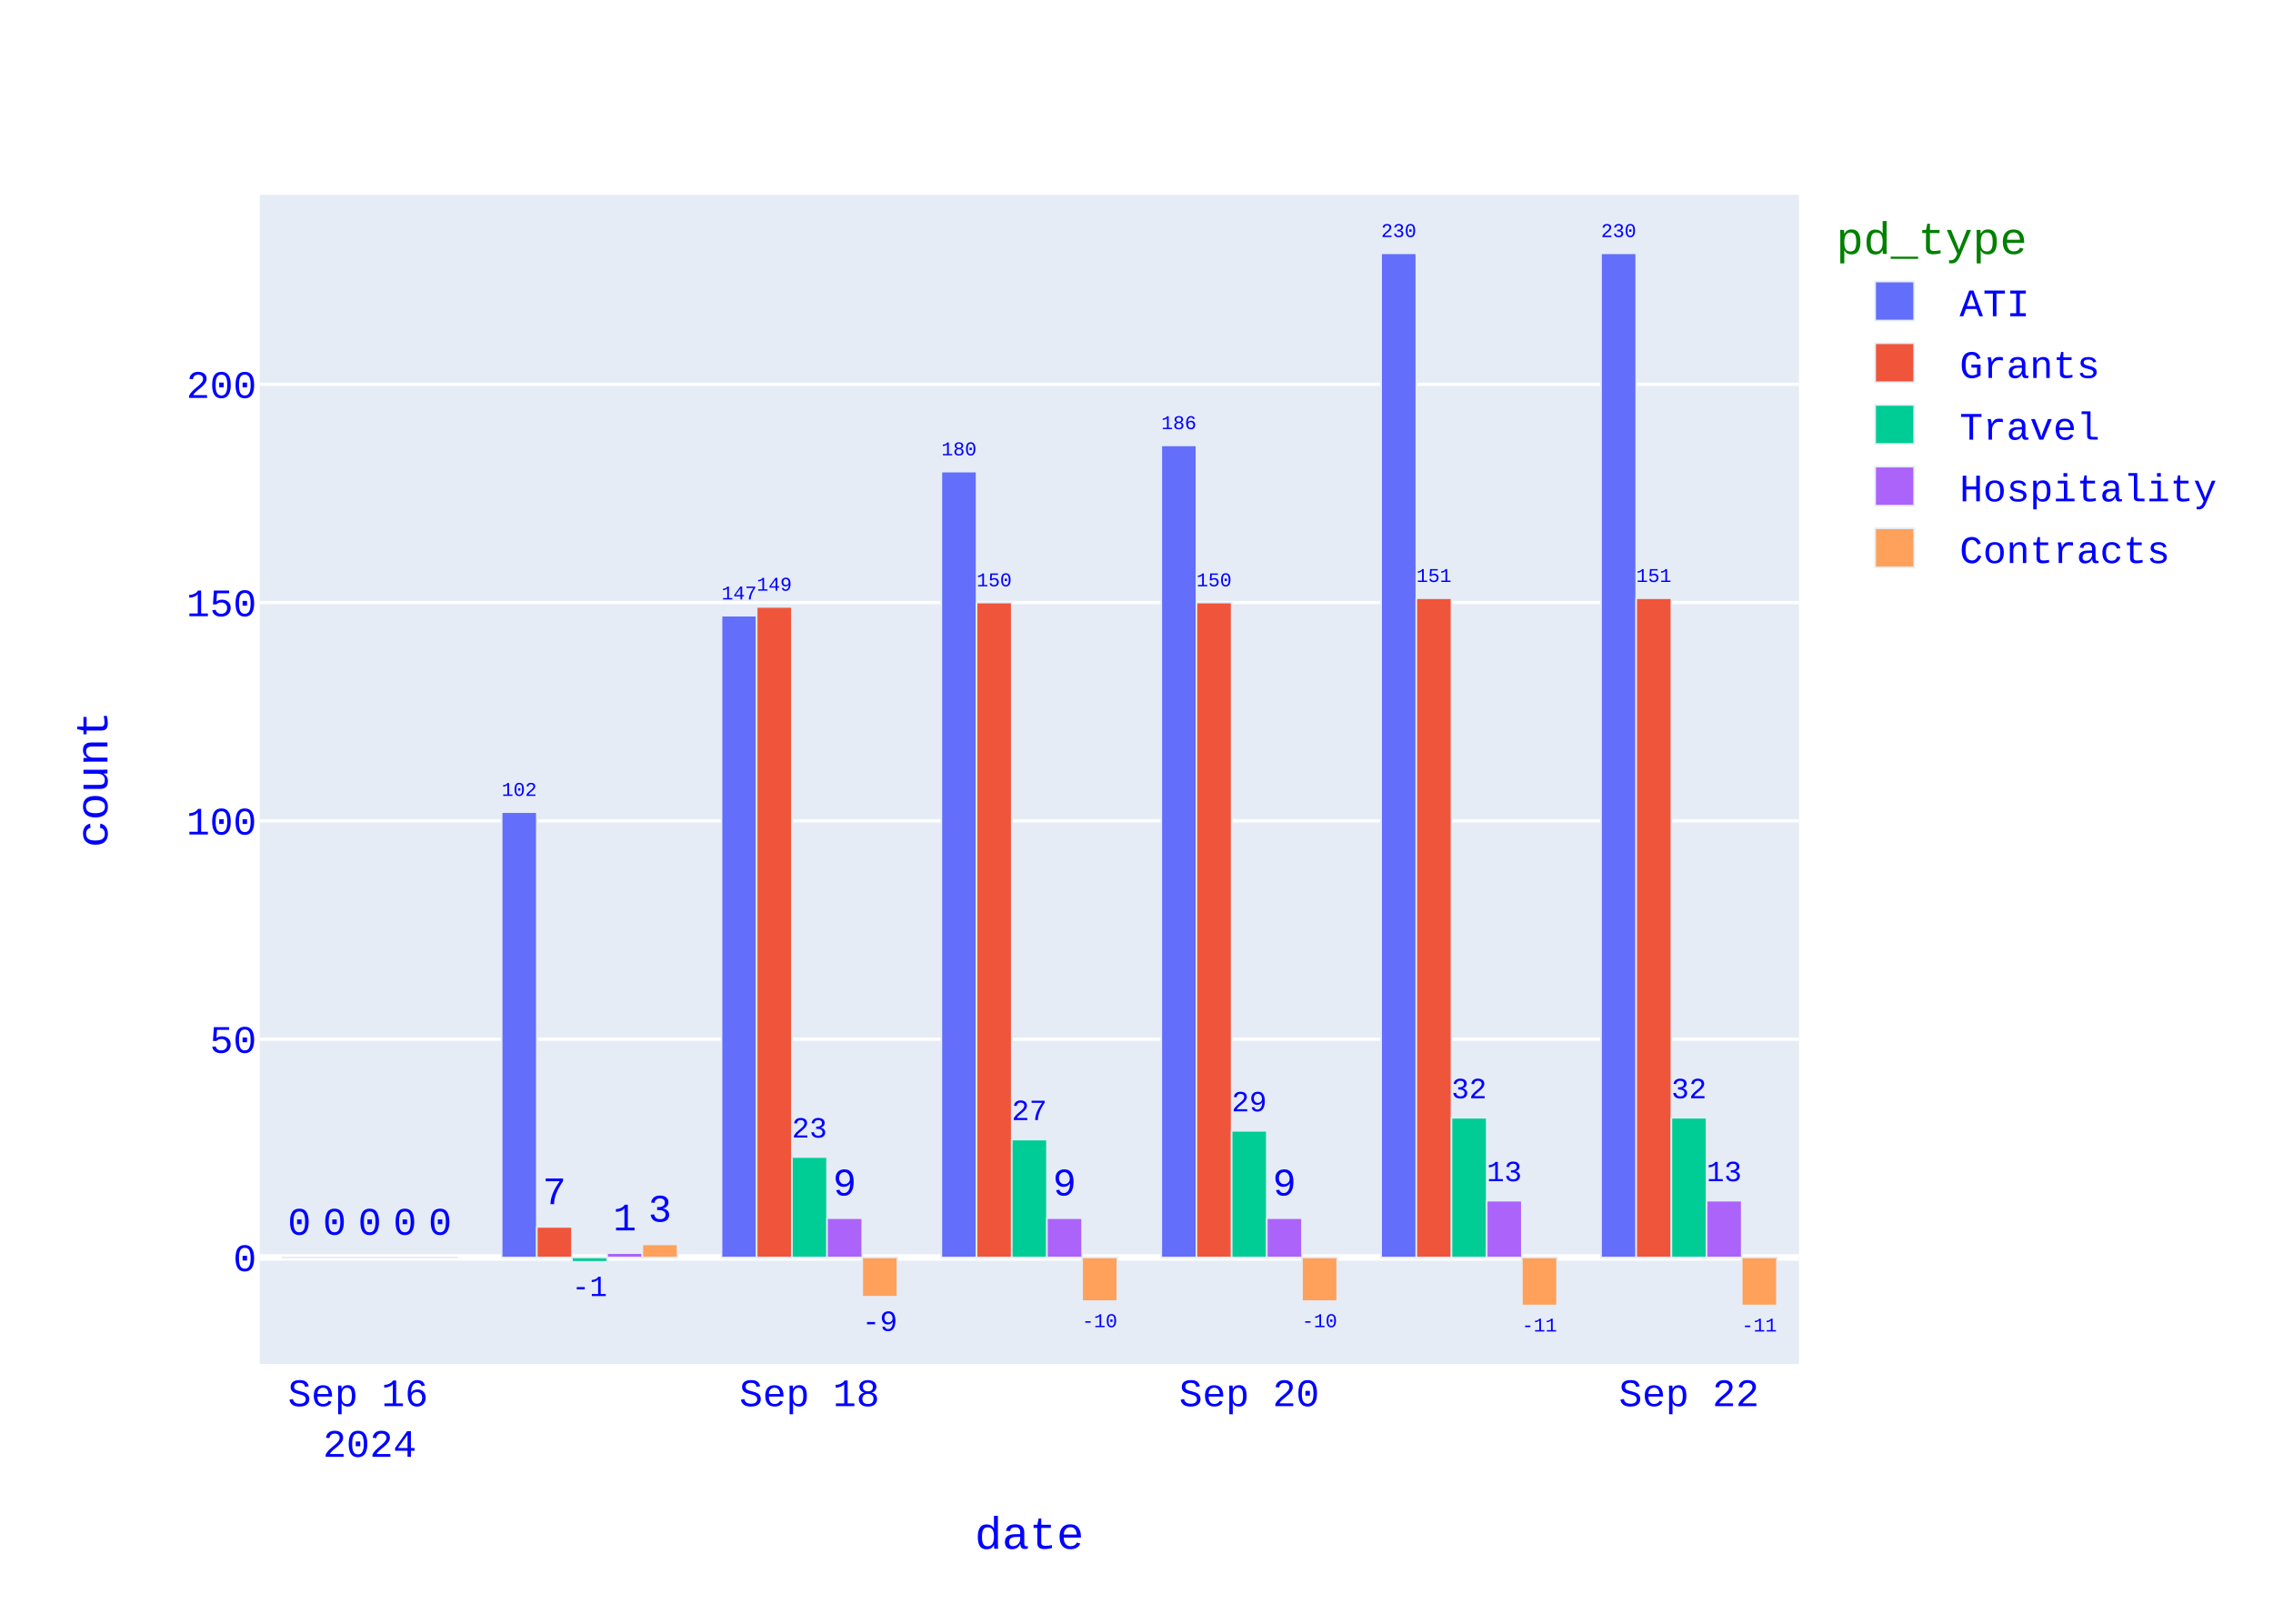
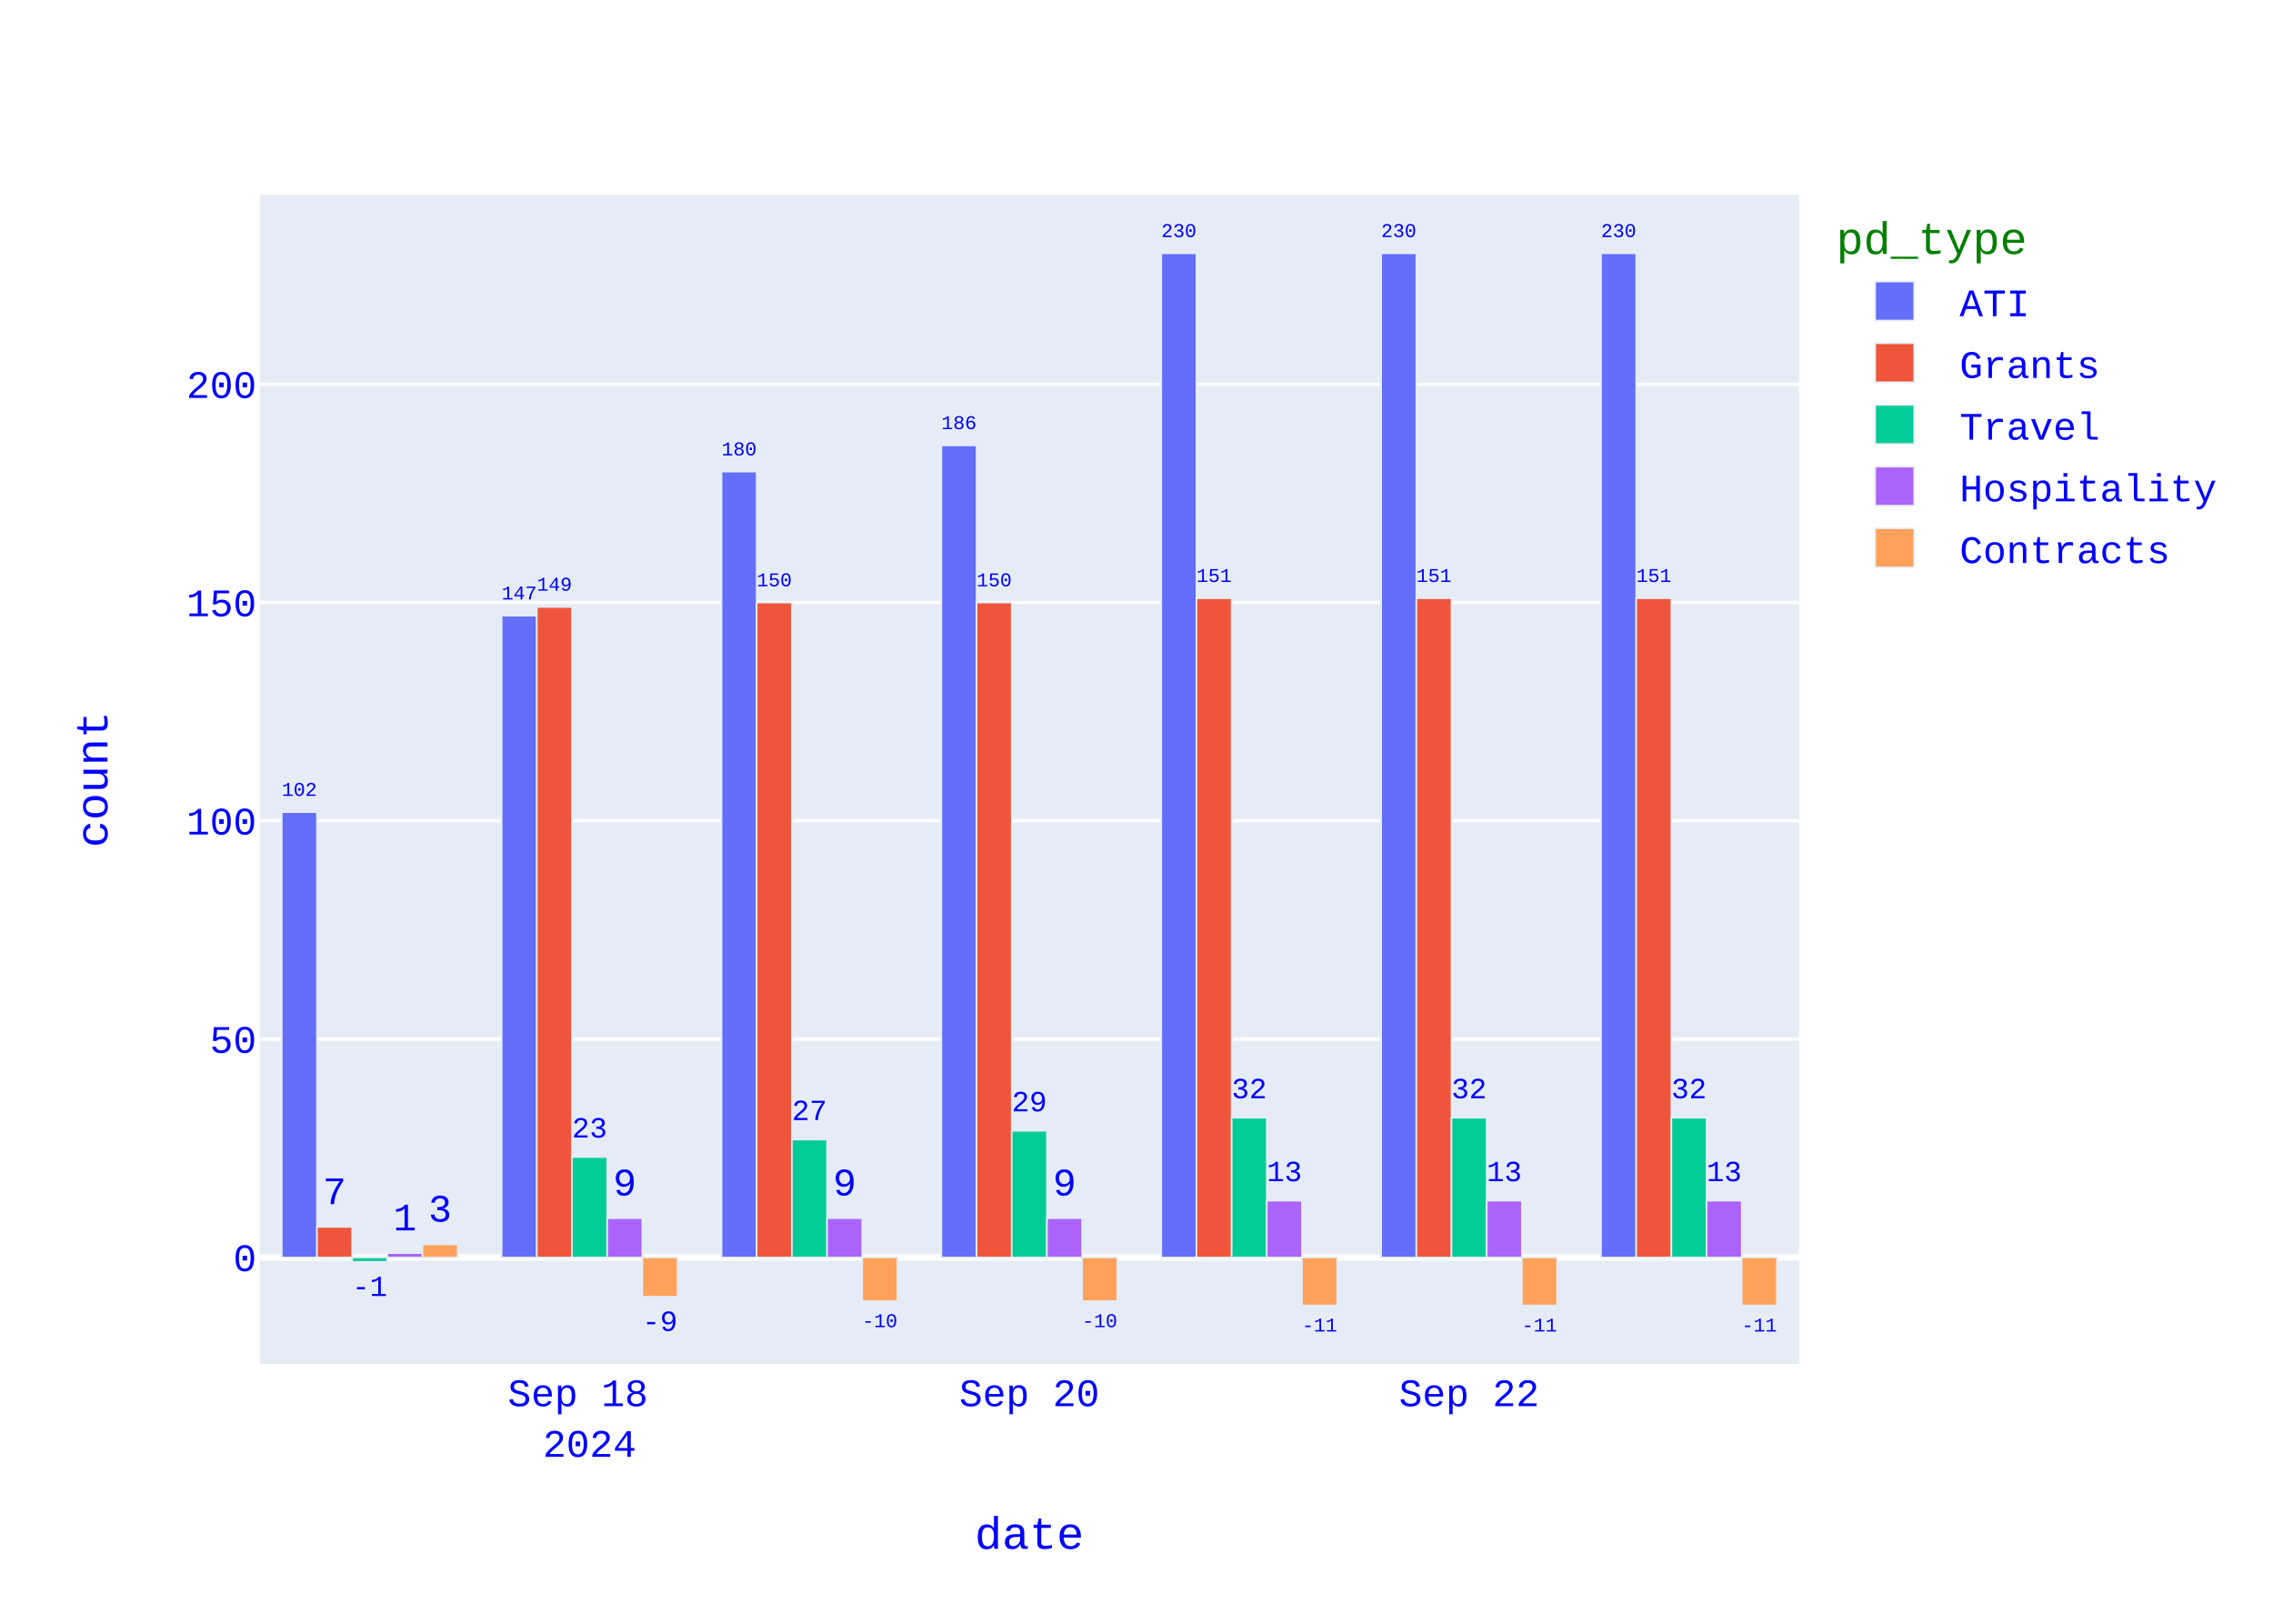
<svg xmlns="http://www.w3.org/2000/svg" class="main-svg" width="700" height="500" style="" viewBox="0 0 700 500">
  <rect x="0" y="0" width="700" height="500" style="fill: rgb(255, 255, 255); fill-opacity: 1;" />
-   <defs id="defs-82cadc">
+   <defs id="defs-74835a">
    <g class="clips">
-       <clipPath id="clip82cadcxyplot" class="plotclip">
+       <clipPath id="clip74835axyplot" class="plotclip">
        <rect width="474" height="360" />
      </clipPath>
-       <clipPath class="axesclip" id="clip82cadcx">
+       <clipPath class="axesclip" id="clip74835ax">
        <rect x="80" y="0" width="474" height="500" />
      </clipPath>
-       <clipPath class="axesclip" id="clip82cadcy">
+       <clipPath class="axesclip" id="clip74835ay">
        <rect x="0" y="60" width="700" height="360" />
      </clipPath>
-       <clipPath class="axesclip" id="clip82cadcxy">
+       <clipPath class="axesclip" id="clip74835axy">
        <rect x="80" y="60" width="474" height="360" />
      </clipPath>
    </g>
    <g class="gradients" />
    <g class="patterns" />
  </defs>
  <g class="bglayer">
    <rect class="bg" x="80" y="60" width="474" height="360" style="fill: rgb(229, 236, 246); fill-opacity: 1; stroke-width: 0;" />
  </g>
  <g class="layer-below">
    <g class="imagelayer" />
    <g class="shapelayer" />
  </g>
  <g class="cartesianlayer">
    <g class="subplot xy">
      <g class="layer-subplot">
        <g class="shapelayer" />
        <g class="imagelayer" />
      </g>
      <g class="minor-gridlayer">
        <g class="x" />
        <g class="y" />
      </g>
      <g class="gridlayer">
        <g class="x" />
        <g class="y">
          <path class="ygrid crisp" transform="translate(0,319.99)" d="M80,0h474" style="stroke: rgb(255, 255, 255); stroke-opacity: 1; stroke-width: 1px;" />
          <path class="ygrid crisp" transform="translate(0,252.77)" d="M80,0h474" style="stroke: rgb(255, 255, 255); stroke-opacity: 1; stroke-width: 1px;" />
          <path class="ygrid crisp" transform="translate(0,185.55)" d="M80,0h474" style="stroke: rgb(255, 255, 255); stroke-opacity: 1; stroke-width: 1px;" />
          <path class="ygrid crisp" transform="translate(0,118.33)" d="M80,0h474" style="stroke: rgb(255, 255, 255); stroke-opacity: 1; stroke-width: 1px;" />
        </g>
      </g>
      <g class="zerolinelayer">
        <path class="yzl zl crisp" transform="translate(0,387.21)" d="M80,0h474" style="stroke: rgb(255, 255, 255); stroke-opacity: 1; stroke-width: 2px;" />
      </g>
      <path class="xlines-below" />
      <path class="ylines-below" />
      <g class="overlines-below" />
      <g class="xaxislayer-below" />
      <g class="yaxislayer-below" />
      <g class="overaxes-below" />
      <g class="plot" transform="translate(80,60)">
        <g class="barlayer mlayer">
          <g class="trace bars" style="opacity: 1;">
            <g class="points">
              <g class="point">
-                 <path d="M413.06,327.21V18H423.89V327.21Z" clip-path="url(#clip82cadcxyplot)" style="vector-effect: none; opacity: 1; stroke-width: 0.5px; fill: rgb(99, 110, 250); fill-opacity: 1; stroke: rgb(229, 236, 246); stroke-opacity: 1;" />
+                 <path d="M413.06,327.21V18H423.89V327.21Z" clip-path="url(#clip74835axyplot)" style="vector-effect: none; opacity: 1; stroke-width: 0.5px; fill: rgb(99, 110, 250); fill-opacity: 1; stroke: rgb(229, 236, 246); stroke-opacity: 1;" />
                <text class="bartext bartext-outside" text-anchor="middle" data-notex="1" x="0" y="0" style="font-family: 'Courier New'; font-size: 12px; fill: rgb(0, 0, 255); fill-opacity: 1; white-space: pre;" transform="translate(418.475,12.99676)scale(0.5008092)">230</text>
              </g>
              <g class="point">
-                 <path d="M345.34,327.21V18H356.18V327.21Z" clip-path="url(#clip82cadcxyplot)" style="vector-effect: none; opacity: 1; stroke-width: 0.5px; fill: rgb(99, 110, 250); fill-opacity: 1; stroke: rgb(229, 236, 246); stroke-opacity: 1;" />
+                 <path d="M345.34,327.21V18H356.18V327.21Z" clip-path="url(#clip74835axyplot)" style="vector-effect: none; opacity: 1; stroke-width: 0.5px; fill: rgb(99, 110, 250); fill-opacity: 1; stroke: rgb(229, 236, 246); stroke-opacity: 1;" />
                <text class="bartext bartext-outside" text-anchor="middle" data-notex="1" x="0" y="0" style="font-family: 'Courier New'; font-size: 12px; fill: rgb(0, 0, 255); fill-opacity: 1; white-space: pre;" transform="translate(350.76,12.99491)scale(0.5012717)">230</text>
              </g>
              <g class="point">
-                 <path d="M277.63,327.21V77.15H288.46V327.21Z" clip-path="url(#clip82cadcxyplot)" style="vector-effect: none; opacity: 1; stroke-width: 0.5px; fill: rgb(99, 110, 250); fill-opacity: 1; stroke: rgb(229, 236, 246); stroke-opacity: 1;" />
-                 <text class="bartext bartext-outside" text-anchor="middle" data-notex="1" x="0" y="0" style="font-family: 'Courier New'; font-size: 12px; fill: rgb(0, 0, 255); fill-opacity: 1; white-space: pre;" transform="translate(283.045,72.14676)scale(0.5008092)">186</text>
-               </g>
-               <g class="point">
-                 <path d="M209.91,327.21V85.22H220.75V327.21Z" clip-path="url(#clip82cadcxyplot)" style="vector-effect: none; opacity: 1; stroke-width: 0.5px; fill: rgb(99, 110, 250); fill-opacity: 1; stroke: rgb(229, 236, 246); stroke-opacity: 1;" />
-                 <text class="bartext bartext-outside" text-anchor="middle" data-notex="1" x="0" y="0" style="font-family: 'Courier New'; font-size: 12px; fill: rgb(0, 0, 255); fill-opacity: 1; white-space: pre;" transform="translate(215.33,80.21491)scale(0.5012717)">180</text>
-               </g>
-               <g class="point">
-                 <path d="M142.2,327.21V129.59H153.03V327.21Z" clip-path="url(#clip82cadcxyplot)" style="vector-effect: none; opacity: 1; stroke-width: 0.5px; fill: rgb(99, 110, 250); fill-opacity: 1; stroke: rgb(229, 236, 246); stroke-opacity: 1;" />
-                 <text class="bartext bartext-outside" text-anchor="middle" data-notex="1" x="0" y="0" style="font-family: 'Courier New'; font-size: 12px; fill: rgb(0, 0, 255); fill-opacity: 1; white-space: pre;" transform="translate(147.615,124.5868)scale(0.5008092)">147</text>
-               </g>
-               <g class="point">
-                 <path d="M74.49,327.21V190.08H85.32V327.21Z" clip-path="url(#clip82cadcxyplot)" style="vector-effect: none; opacity: 1; stroke-width: 0.5px; fill: rgb(99, 110, 250); fill-opacity: 1; stroke: rgb(229, 236, 246); stroke-opacity: 1;" />
-                 <text class="bartext bartext-outside" text-anchor="middle" data-notex="1" x="0" y="0" style="font-family: 'Courier New'; font-size: 12px; fill: rgb(0, 0, 255); fill-opacity: 1; white-space: pre;" transform="translate(79.905,185.0768)scale(0.5008092)">102</text>
-               </g>
-               <g class="point">
-                 <path d="M6.77,327.21V327.21H17.61V327.21Z" clip-path="url(#clip82cadcxyplot)" style="vector-effect: none; opacity: 1; stroke-width: 0.5px; fill: rgb(99, 110, 250); fill-opacity: 1; stroke: rgb(229, 236, 246); stroke-opacity: 1;" />
-                 <text class="bartext bartext-outside" text-anchor="middle" data-notex="1" x="0" y="0" style="font-family: 'Courier New'; font-size: 12px; fill: rgb(0, 0, 255); fill-opacity: 1; white-space: pre;" transform="translate(12.19,320.21)">0</text>
-               </g>
-             </g>
-           </g>
-           <g class="trace bars" style="opacity: 1;">
-             <g class="points">
-               <g class="point">
-                 <path d="M423.89,327.21V124.21H434.73V327.21Z" clip-path="url(#clip82cadcxyplot)" style="vector-effect: none; opacity: 1; stroke-width: 0.5px; fill: rgb(239, 85, 59); fill-opacity: 1; stroke: rgb(229, 236, 246); stroke-opacity: 1;" />
+                 <path d="M277.63,327.21V18H288.46V327.21Z" clip-path="url(#clip74835axyplot)" style="vector-effect: none; opacity: 1; stroke-width: 0.5px; fill: rgb(99, 110, 250); fill-opacity: 1; stroke: rgb(229, 236, 246); stroke-opacity: 1;" />
+                 <text class="bartext bartext-outside" text-anchor="middle" data-notex="1" x="0" y="0" style="font-family: 'Courier New'; font-size: 12px; fill: rgb(0, 0, 255); fill-opacity: 1; white-space: pre;" transform="translate(283.045,12.99676)scale(0.5008092)">230</text>
+               </g>
+               <g class="point">
+                 <path d="M209.91,327.21V77.15H220.75V327.21Z" clip-path="url(#clip74835axyplot)" style="vector-effect: none; opacity: 1; stroke-width: 0.5px; fill: rgb(99, 110, 250); fill-opacity: 1; stroke: rgb(229, 236, 246); stroke-opacity: 1;" />
+                 <text class="bartext bartext-outside" text-anchor="middle" data-notex="1" x="0" y="0" style="font-family: 'Courier New'; font-size: 12px; fill: rgb(0, 0, 255); fill-opacity: 1; white-space: pre;" transform="translate(215.33,72.14491)scale(0.5012717)">186</text>
+               </g>
+               <g class="point">
+                 <path d="M142.2,327.21V85.22H153.03V327.21Z" clip-path="url(#clip74835axyplot)" style="vector-effect: none; opacity: 1; stroke-width: 0.5px; fill: rgb(99, 110, 250); fill-opacity: 1; stroke: rgb(229, 236, 246); stroke-opacity: 1;" />
+                 <text class="bartext bartext-outside" text-anchor="middle" data-notex="1" x="0" y="0" style="font-family: 'Courier New'; font-size: 12px; fill: rgb(0, 0, 255); fill-opacity: 1; white-space: pre;" transform="translate(147.615,80.21676)scale(0.5008092)">180</text>
+               </g>
+               <g class="point">
+                 <path d="M74.49,327.21V129.59H85.32V327.21Z" clip-path="url(#clip74835axyplot)" style="vector-effect: none; opacity: 1; stroke-width: 0.5px; fill: rgb(99, 110, 250); fill-opacity: 1; stroke: rgb(229, 236, 246); stroke-opacity: 1;" />
+                 <text class="bartext bartext-outside" text-anchor="middle" data-notex="1" x="0" y="0" style="font-family: 'Courier New'; font-size: 12px; fill: rgb(0, 0, 255); fill-opacity: 1; white-space: pre;" transform="translate(79.905,124.5868)scale(0.5008092)">147</text>
+               </g>
+               <g class="point">
+                 <path d="M6.77,327.21V190.08H17.61V327.21Z" clip-path="url(#clip74835axyplot)" style="vector-effect: none; opacity: 1; stroke-width: 0.5px; fill: rgb(99, 110, 250); fill-opacity: 1; stroke: rgb(229, 236, 246); stroke-opacity: 1;" />
+                 <text class="bartext bartext-outside" text-anchor="middle" data-notex="1" x="0" y="0" style="font-family: 'Courier New'; font-size: 12px; fill: rgb(0, 0, 255); fill-opacity: 1; white-space: pre;" transform="translate(12.19,185.0749)scale(0.5012717)">102</text>
+               </g>
+             </g>
+           </g>
+           <g class="trace bars" style="opacity: 1;">
+             <g class="points">
+               <g class="point">
+                 <path d="M423.89,327.21V124.21H434.73V327.21Z" clip-path="url(#clip74835axyplot)" style="vector-effect: none; opacity: 1; stroke-width: 0.5px; fill: rgb(239, 85, 59); fill-opacity: 1; stroke: rgb(229, 236, 246); stroke-opacity: 1;" />
                <text class="bartext bartext-outside" text-anchor="middle" data-notex="1" x="0" y="0" style="font-family: 'Courier New'; font-size: 12px; fill: rgb(0, 0, 255); fill-opacity: 1; white-space: pre;" transform="translate(429.31,119.2049)scale(0.5012717)">151</text>
              </g>
              <g class="point">
-                 <path d="M356.18,327.21V124.21H367.01V327.21Z" clip-path="url(#clip82cadcxyplot)" style="vector-effect: none; opacity: 1; stroke-width: 0.5px; fill: rgb(239, 85, 59); fill-opacity: 1; stroke: rgb(229, 236, 246); stroke-opacity: 1;" />
+                 <path d="M356.18,327.21V124.21H367.01V327.21Z" clip-path="url(#clip74835axyplot)" style="vector-effect: none; opacity: 1; stroke-width: 0.5px; fill: rgb(239, 85, 59); fill-opacity: 1; stroke: rgb(229, 236, 246); stroke-opacity: 1;" />
                <text class="bartext bartext-outside" text-anchor="middle" data-notex="1" x="0" y="0" style="font-family: 'Courier New'; font-size: 12px; fill: rgb(0, 0, 255); fill-opacity: 1; white-space: pre;" transform="translate(361.595,119.2068)scale(0.5008092)">151</text>
              </g>
              <g class="point">
-                 <path d="M288.46,327.21V125.55H299.3V327.21Z" clip-path="url(#clip82cadcxyplot)" style="vector-effect: none; opacity: 1; stroke-width: 0.5px; fill: rgb(239, 85, 59); fill-opacity: 1; stroke: rgb(229, 236, 246); stroke-opacity: 1;" />
-                 <text class="bartext bartext-outside" text-anchor="middle" data-notex="1" x="0" y="0" style="font-family: 'Courier New'; font-size: 12px; fill: rgb(0, 0, 255); fill-opacity: 1; white-space: pre;" transform="translate(293.88,120.5449)scale(0.5012717)">150</text>
-               </g>
-               <g class="point">
-                 <path d="M220.75,327.21V125.55H231.58V327.21Z" clip-path="url(#clip82cadcxyplot)" style="vector-effect: none; opacity: 1; stroke-width: 0.5px; fill: rgb(239, 85, 59); fill-opacity: 1; stroke: rgb(229, 236, 246); stroke-opacity: 1;" />
+                 <path d="M288.46,327.21V124.21H299.3V327.21Z" clip-path="url(#clip74835axyplot)" style="vector-effect: none; opacity: 1; stroke-width: 0.5px; fill: rgb(239, 85, 59); fill-opacity: 1; stroke: rgb(229, 236, 246); stroke-opacity: 1;" />
+                 <text class="bartext bartext-outside" text-anchor="middle" data-notex="1" x="0" y="0" style="font-family: 'Courier New'; font-size: 12px; fill: rgb(0, 0, 255); fill-opacity: 1; white-space: pre;" transform="translate(293.88,119.2049)scale(0.5012717)">151</text>
+               </g>
+               <g class="point">
+                 <path d="M220.75,327.21V125.55H231.58V327.21Z" clip-path="url(#clip74835axyplot)" style="vector-effect: none; opacity: 1; stroke-width: 0.5px; fill: rgb(239, 85, 59); fill-opacity: 1; stroke: rgb(229, 236, 246); stroke-opacity: 1;" />
                <text class="bartext bartext-outside" text-anchor="middle" data-notex="1" x="0" y="0" style="font-family: 'Courier New'; font-size: 12px; fill: rgb(0, 0, 255); fill-opacity: 1; white-space: pre;" transform="translate(226.165,120.5468)scale(0.5008092)">150</text>
              </g>
              <g class="point">
-                 <path d="M153.03,327.21V126.9H163.87V327.21Z" clip-path="url(#clip82cadcxyplot)" style="vector-effect: none; opacity: 1; stroke-width: 0.5px; fill: rgb(239, 85, 59); fill-opacity: 1; stroke: rgb(229, 236, 246); stroke-opacity: 1;" />
-                 <text class="bartext bartext-outside" text-anchor="middle" data-notex="1" x="0" y="0" style="font-family: 'Courier New'; font-size: 12px; fill: rgb(0, 0, 255); fill-opacity: 1; white-space: pre;" transform="translate(158.45,121.8949)scale(0.5012717)">149</text>
-               </g>
-               <g class="point">
-                 <path d="M85.32,327.21V317.8H96.15V327.21Z" clip-path="url(#clip82cadcxyplot)" style="vector-effect: none; opacity: 1; stroke-width: 0.5px; fill: rgb(239, 85, 59); fill-opacity: 1; stroke: rgb(229, 236, 246); stroke-opacity: 1;" />
-                 <text class="bartext bartext-outside" text-anchor="middle" data-notex="1" x="0" y="0" style="font-family: 'Courier New'; font-size: 12px; fill: rgb(0, 0, 255); fill-opacity: 1; white-space: pre;" transform="translate(90.735,310.8)">7</text>
-               </g>
-               <g class="point">
-                 <path d="M17.61,327.21V327.21H28.44V327.21Z" clip-path="url(#clip82cadcxyplot)" style="vector-effect: none; opacity: 1; stroke-width: 0.5px; fill: rgb(239, 85, 59); fill-opacity: 1; stroke: rgb(229, 236, 246); stroke-opacity: 1;" />
-                 <text class="bartext bartext-outside" text-anchor="middle" data-notex="1" x="0" y="0" style="font-family: 'Courier New'; font-size: 12px; fill: rgb(0, 0, 255); fill-opacity: 1; white-space: pre;" transform="translate(23.025,320.21)">0</text>
-               </g>
-             </g>
-           </g>
-           <g class="trace bars" style="opacity: 1;">
-             <g class="points">
-               <g class="point">
-                 <path d="M434.73,327.21V284.19H445.56V327.21Z" clip-path="url(#clip82cadcxyplot)" style="vector-effect: none; opacity: 1; stroke-width: 0.5px; fill: rgb(0, 204, 150); fill-opacity: 1; stroke: rgb(229, 236, 246); stroke-opacity: 1;" />
+                 <path d="M153.03,327.21V125.55H163.87V327.21Z" clip-path="url(#clip74835axyplot)" style="vector-effect: none; opacity: 1; stroke-width: 0.5px; fill: rgb(239, 85, 59); fill-opacity: 1; stroke: rgb(229, 236, 246); stroke-opacity: 1;" />
+                 <text class="bartext bartext-outside" text-anchor="middle" data-notex="1" x="0" y="0" style="font-family: 'Courier New'; font-size: 12px; fill: rgb(0, 0, 255); fill-opacity: 1; white-space: pre;" transform="translate(158.45,120.5449)scale(0.5012717)">150</text>
+               </g>
+               <g class="point">
+                 <path d="M85.32,327.21V126.9H96.15V327.21Z" clip-path="url(#clip74835axyplot)" style="vector-effect: none; opacity: 1; stroke-width: 0.5px; fill: rgb(239, 85, 59); fill-opacity: 1; stroke: rgb(229, 236, 246); stroke-opacity: 1;" />
+                 <text class="bartext bartext-outside" text-anchor="middle" data-notex="1" x="0" y="0" style="font-family: 'Courier New'; font-size: 12px; fill: rgb(0, 0, 255); fill-opacity: 1; white-space: pre;" transform="translate(90.735,121.8968)scale(0.5008092)">149</text>
+               </g>
+               <g class="point">
+                 <path d="M17.61,327.21V317.8H28.44V327.21Z" clip-path="url(#clip74835axyplot)" style="vector-effect: none; opacity: 1; stroke-width: 0.5px; fill: rgb(239, 85, 59); fill-opacity: 1; stroke: rgb(229, 236, 246); stroke-opacity: 1;" />
+                 <text class="bartext bartext-outside" text-anchor="middle" data-notex="1" x="0" y="0" style="font-family: 'Courier New'; font-size: 12px; fill: rgb(0, 0, 255); fill-opacity: 1; white-space: pre;" transform="translate(23.025,310.8)">7</text>
+               </g>
+             </g>
+           </g>
+           <g class="trace bars" style="opacity: 1;">
+             <g class="points">
+               <g class="point">
+                 <path d="M434.73,327.21V284.19H445.56V327.21Z" clip-path="url(#clip74835axyplot)" style="vector-effect: none; opacity: 1; stroke-width: 0.5px; fill: rgb(0, 204, 150); fill-opacity: 1; stroke: rgb(229, 236, 246); stroke-opacity: 1;" />
                <text class="bartext bartext-outside" text-anchor="middle" data-notex="1" x="0" y="0" style="font-family: 'Courier New'; font-size: 12px; fill: rgb(0, 0, 255); fill-opacity: 1; white-space: pre;" transform="translate(440.145,278.183)scale(0.751757)">32</text>
              </g>
              <g class="point">
-                 <path d="M367.01,327.21V284.19H377.85V327.21Z" clip-path="url(#clip82cadcxyplot)" style="vector-effect: none; opacity: 1; stroke-width: 0.5px; fill: rgb(0, 204, 150); fill-opacity: 1; stroke: rgb(229, 236, 246); stroke-opacity: 1;" />
+                 <path d="M367.01,327.21V284.19H377.85V327.21Z" clip-path="url(#clip74835axyplot)" style="vector-effect: none; opacity: 1; stroke-width: 0.5px; fill: rgb(0, 204, 150); fill-opacity: 1; stroke: rgb(229, 236, 246); stroke-opacity: 1;" />
                <text class="bartext bartext-outside" text-anchor="middle" data-notex="1" x="0" y="0" style="font-family: 'Courier New'; font-size: 12px; fill: rgb(0, 0, 255); fill-opacity: 1; white-space: pre;" transform="translate(372.43,278.1802)scale(0.7524512)">32</text>
              </g>
              <g class="point">
-                 <path d="M299.3,327.21V288.22H310.13V327.21Z" clip-path="url(#clip82cadcxyplot)" style="vector-effect: none; opacity: 1; stroke-width: 0.5px; fill: rgb(0, 204, 150); fill-opacity: 1; stroke: rgb(229, 236, 246); stroke-opacity: 1;" />
-                 <text class="bartext bartext-outside" text-anchor="middle" data-notex="1" x="0" y="0" style="font-family: 'Courier New'; font-size: 12px; fill: rgb(0, 0, 255); fill-opacity: 1; white-space: pre;" transform="translate(304.715,282.213)scale(0.751757)">29</text>
-               </g>
-               <g class="point">
-                 <path d="M231.58,327.21V290.91H242.42V327.21Z" clip-path="url(#clip82cadcxyplot)" style="vector-effect: none; opacity: 1; stroke-width: 0.5px; fill: rgb(0, 204, 150); fill-opacity: 1; stroke: rgb(229, 236, 246); stroke-opacity: 1;" />
-                 <text class="bartext bartext-outside" text-anchor="middle" data-notex="1" x="0" y="0" style="font-family: 'Courier New'; font-size: 12px; fill: rgb(0, 0, 255); fill-opacity: 1; white-space: pre;" transform="translate(237,284.9002)scale(0.7524512)">27</text>
-               </g>
-               <g class="point">
-                 <path d="M163.87,327.21V296.29H174.7V327.21Z" clip-path="url(#clip82cadcxyplot)" style="vector-effect: none; opacity: 1; stroke-width: 0.5px; fill: rgb(0, 204, 150); fill-opacity: 1; stroke: rgb(229, 236, 246); stroke-opacity: 1;" />
-                 <text class="bartext bartext-outside" text-anchor="middle" data-notex="1" x="0" y="0" style="font-family: 'Courier New'; font-size: 12px; fill: rgb(0, 0, 255); fill-opacity: 1; white-space: pre;" transform="translate(169.285,290.283)scale(0.751757)">23</text>
-               </g>
-               <g class="point">
-                 <path d="M96.15,327.21V328.56H106.99V327.21Z" clip-path="url(#clip82cadcxyplot)" style="vector-effect: none; opacity: 1; stroke-width: 0.5px; fill: rgb(0, 204, 150); fill-opacity: 1; stroke: rgb(229, 236, 246); stroke-opacity: 1;" />
-                 <text class="bartext bartext-outside" text-anchor="middle" data-notex="1" x="0" y="0" style="font-family: 'Courier New'; font-size: 12px; fill: rgb(0, 0, 255); fill-opacity: 1; white-space: pre;" transform="translate(101.57,339.0845)scale(0.7524512)">-1</text>
-               </g>
-               <g class="point">
-                 <path d="M28.44,327.21V327.21H39.27V327.21Z" clip-path="url(#clip82cadcxyplot)" style="vector-effect: none; opacity: 1; stroke-width: 0.5px; fill: rgb(0, 204, 150); fill-opacity: 1; stroke: rgb(229, 236, 246); stroke-opacity: 1;" />
-                 <text class="bartext bartext-outside" text-anchor="middle" data-notex="1" x="0" y="0" style="font-family: 'Courier New'; font-size: 12px; fill: rgb(0, 0, 255); fill-opacity: 1; white-space: pre;" transform="translate(33.855,320.21)">0</text>
-               </g>
-             </g>
-           </g>
-           <g class="trace bars" style="opacity: 1;">
-             <g class="points">
-               <g class="point">
-                 <path d="M445.56,327.21V309.73H456.39V327.21Z" clip-path="url(#clip82cadcxyplot)" style="vector-effect: none; opacity: 1; stroke-width: 0.5px; fill: rgb(171, 99, 250); fill-opacity: 1; stroke: rgb(229, 236, 246); stroke-opacity: 1;" />
+                 <path d="M299.3,327.21V284.19H310.13V327.21Z" clip-path="url(#clip74835axyplot)" style="vector-effect: none; opacity: 1; stroke-width: 0.5px; fill: rgb(0, 204, 150); fill-opacity: 1; stroke: rgb(229, 236, 246); stroke-opacity: 1;" />
+                 <text class="bartext bartext-outside" text-anchor="middle" data-notex="1" x="0" y="0" style="font-family: 'Courier New'; font-size: 12px; fill: rgb(0, 0, 255); fill-opacity: 1; white-space: pre;" transform="translate(304.715,278.183)scale(0.751757)">32</text>
+               </g>
+               <g class="point">
+                 <path d="M231.58,327.21V288.22H242.42V327.21Z" clip-path="url(#clip74835axyplot)" style="vector-effect: none; opacity: 1; stroke-width: 0.5px; fill: rgb(0, 204, 150); fill-opacity: 1; stroke: rgb(229, 236, 246); stroke-opacity: 1;" />
+                 <text class="bartext bartext-outside" text-anchor="middle" data-notex="1" x="0" y="0" style="font-family: 'Courier New'; font-size: 12px; fill: rgb(0, 0, 255); fill-opacity: 1; white-space: pre;" transform="translate(237,282.2102)scale(0.7524512)">29</text>
+               </g>
+               <g class="point">
+                 <path d="M163.87,327.21V290.91H174.7V327.21Z" clip-path="url(#clip74835axyplot)" style="vector-effect: none; opacity: 1; stroke-width: 0.5px; fill: rgb(0, 204, 150); fill-opacity: 1; stroke: rgb(229, 236, 246); stroke-opacity: 1;" />
+                 <text class="bartext bartext-outside" text-anchor="middle" data-notex="1" x="0" y="0" style="font-family: 'Courier New'; font-size: 12px; fill: rgb(0, 0, 255); fill-opacity: 1; white-space: pre;" transform="translate(169.285,284.903)scale(0.751757)">27</text>
+               </g>
+               <g class="point">
+                 <path d="M96.15,327.21V296.29H106.99V327.21Z" clip-path="url(#clip74835axyplot)" style="vector-effect: none; opacity: 1; stroke-width: 0.5px; fill: rgb(0, 204, 150); fill-opacity: 1; stroke: rgb(229, 236, 246); stroke-opacity: 1;" />
+                 <text class="bartext bartext-outside" text-anchor="middle" data-notex="1" x="0" y="0" style="font-family: 'Courier New'; font-size: 12px; fill: rgb(0, 0, 255); fill-opacity: 1; white-space: pre;" transform="translate(101.57,290.2802)scale(0.7524512)">23</text>
+               </g>
+               <g class="point">
+                 <path d="M28.44,327.21V328.56H39.27V327.21Z" clip-path="url(#clip74835axyplot)" style="vector-effect: none; opacity: 1; stroke-width: 0.5px; fill: rgb(0, 204, 150); fill-opacity: 1; stroke: rgb(229, 236, 246); stroke-opacity: 1;" />
+                 <text class="bartext bartext-outside" text-anchor="middle" data-notex="1" x="0" y="0" style="font-family: 'Courier New'; font-size: 12px; fill: rgb(0, 0, 255); fill-opacity: 1; white-space: pre;" transform="translate(33.855,339.0776)scale(0.751757)">-1</text>
+               </g>
+             </g>
+           </g>
+           <g class="trace bars" style="opacity: 1;">
+             <g class="points">
+               <g class="point">
+                 <path d="M445.56,327.21V309.73H456.39V327.21Z" clip-path="url(#clip74835axyplot)" style="vector-effect: none; opacity: 1; stroke-width: 0.5px; fill: rgb(171, 99, 250); fill-opacity: 1; stroke: rgb(229, 236, 246); stroke-opacity: 1;" />
                <text class="bartext bartext-outside" text-anchor="middle" data-notex="1" x="0" y="0" style="font-family: 'Courier New'; font-size: 12px; fill: rgb(0, 0, 255); fill-opacity: 1; white-space: pre;" transform="translate(450.975,303.723)scale(0.751757)">13</text>
              </g>
              <g class="point">
-                 <path d="M377.85,327.21V309.73H388.68V327.21Z" clip-path="url(#clip82cadcxyplot)" style="vector-effect: none; opacity: 1; stroke-width: 0.5px; fill: rgb(171, 99, 250); fill-opacity: 1; stroke: rgb(229, 236, 246); stroke-opacity: 1;" />
+                 <path d="M377.85,327.21V309.73H388.68V327.21Z" clip-path="url(#clip74835axyplot)" style="vector-effect: none; opacity: 1; stroke-width: 0.5px; fill: rgb(171, 99, 250); fill-opacity: 1; stroke: rgb(229, 236, 246); stroke-opacity: 1;" />
                <text class="bartext bartext-outside" text-anchor="middle" data-notex="1" x="0" y="0" style="font-family: 'Courier New'; font-size: 12px; fill: rgb(0, 0, 255); fill-opacity: 1; white-space: pre;" transform="translate(383.265,303.723)scale(0.751757)">13</text>
              </g>
              <g class="point">
-                 <path d="M310.13,327.21V315.11H320.97V327.21Z" clip-path="url(#clip82cadcxyplot)" style="vector-effect: none; opacity: 1; stroke-width: 0.5px; fill: rgb(171, 99, 250); fill-opacity: 1; stroke: rgb(229, 236, 246); stroke-opacity: 1;" />
-                 <text class="bartext bartext-outside" text-anchor="middle" data-notex="1" x="0" y="0" style="font-family: 'Courier New'; font-size: 12px; fill: rgb(0, 0, 255); fill-opacity: 1; white-space: pre;" transform="translate(315.55,308.11)">9</text>
-               </g>
-               <g class="point">
-                 <path d="M242.42,327.21V315.11H253.25V327.21Z" clip-path="url(#clip82cadcxyplot)" style="vector-effect: none; opacity: 1; stroke-width: 0.5px; fill: rgb(171, 99, 250); fill-opacity: 1; stroke: rgb(229, 236, 246); stroke-opacity: 1;" />
+                 <path d="M310.13,327.21V309.73H320.97V327.21Z" clip-path="url(#clip74835axyplot)" style="vector-effect: none; opacity: 1; stroke-width: 0.5px; fill: rgb(171, 99, 250); fill-opacity: 1; stroke: rgb(229, 236, 246); stroke-opacity: 1;" />
+                 <text class="bartext bartext-outside" text-anchor="middle" data-notex="1" x="0" y="0" style="font-family: 'Courier New'; font-size: 12px; fill: rgb(0, 0, 255); fill-opacity: 1; white-space: pre;" transform="translate(315.55,303.7202)scale(0.7524512)">13</text>
+               </g>
+               <g class="point">
+                 <path d="M242.42,327.21V315.11H253.25V327.21Z" clip-path="url(#clip74835axyplot)" style="vector-effect: none; opacity: 1; stroke-width: 0.5px; fill: rgb(171, 99, 250); fill-opacity: 1; stroke: rgb(229, 236, 246); stroke-opacity: 1;" />
                <text class="bartext bartext-outside" text-anchor="middle" data-notex="1" x="0" y="0" style="font-family: 'Courier New'; font-size: 12px; fill: rgb(0, 0, 255); fill-opacity: 1; white-space: pre;" transform="translate(247.835,308.11)">9</text>
              </g>
              <g class="point">
-                 <path d="M174.7,327.21V315.11H185.54V327.21Z" clip-path="url(#clip82cadcxyplot)" style="vector-effect: none; opacity: 1; stroke-width: 0.5px; fill: rgb(171, 99, 250); fill-opacity: 1; stroke: rgb(229, 236, 246); stroke-opacity: 1;" />
+                 <path d="M174.7,327.21V315.11H185.54V327.21Z" clip-path="url(#clip74835axyplot)" style="vector-effect: none; opacity: 1; stroke-width: 0.5px; fill: rgb(171, 99, 250); fill-opacity: 1; stroke: rgb(229, 236, 246); stroke-opacity: 1;" />
                <text class="bartext bartext-outside" text-anchor="middle" data-notex="1" x="0" y="0" style="font-family: 'Courier New'; font-size: 12px; fill: rgb(0, 0, 255); fill-opacity: 1; white-space: pre;" transform="translate(180.12,308.11)">9</text>
              </g>
              <g class="point">
-                 <path d="M106.99,327.21V325.87H117.82V327.21Z" clip-path="url(#clip82cadcxyplot)" style="vector-effect: none; opacity: 1; stroke-width: 0.5px; fill: rgb(171, 99, 250); fill-opacity: 1; stroke: rgb(229, 236, 246); stroke-opacity: 1;" />
-                 <text class="bartext bartext-outside" text-anchor="middle" data-notex="1" x="0" y="0" style="font-family: 'Courier New'; font-size: 12px; fill: rgb(0, 0, 255); fill-opacity: 1; white-space: pre;" transform="translate(112.405,318.87)">1</text>
-               </g>
-               <g class="point">
-                 <path d="M39.27,327.21V327.21H50.11V327.21Z" clip-path="url(#clip82cadcxyplot)" style="vector-effect: none; opacity: 1; stroke-width: 0.5px; fill: rgb(171, 99, 250); fill-opacity: 1; stroke: rgb(229, 236, 246); stroke-opacity: 1;" />
-                 <text class="bartext bartext-outside" text-anchor="middle" data-notex="1" x="0" y="0" style="font-family: 'Courier New'; font-size: 12px; fill: rgb(0, 0, 255); fill-opacity: 1; white-space: pre;" transform="translate(44.69,320.21)">0</text>
-               </g>
-             </g>
-           </g>
-           <g class="trace bars" style="opacity: 1;">
-             <g class="points">
-               <g class="point">
-                 <path d="M456.39,327.21V342H467.23V327.21Z" clip-path="url(#clip82cadcxyplot)" style="vector-effect: none; opacity: 1; stroke-width: 0.5px; fill: rgb(255, 161, 90); fill-opacity: 1; stroke: rgb(229, 236, 246); stroke-opacity: 1;" />
+                 <path d="M106.99,327.21V315.11H117.82V327.21Z" clip-path="url(#clip74835axyplot)" style="vector-effect: none; opacity: 1; stroke-width: 0.5px; fill: rgb(171, 99, 250); fill-opacity: 1; stroke: rgb(229, 236, 246); stroke-opacity: 1;" />
+                 <text class="bartext bartext-outside" text-anchor="middle" data-notex="1" x="0" y="0" style="font-family: 'Courier New'; font-size: 12px; fill: rgb(0, 0, 255); fill-opacity: 1; white-space: pre;" transform="translate(112.405,308.11)">9</text>
+               </g>
+               <g class="point">
+                 <path d="M39.27,327.21V325.87H50.11V327.21Z" clip-path="url(#clip74835axyplot)" style="vector-effect: none; opacity: 1; stroke-width: 0.5px; fill: rgb(171, 99, 250); fill-opacity: 1; stroke: rgb(229, 236, 246); stroke-opacity: 1;" />
+                 <text class="bartext bartext-outside" text-anchor="middle" data-notex="1" x="0" y="0" style="font-family: 'Courier New'; font-size: 12px; fill: rgb(0, 0, 255); fill-opacity: 1; white-space: pre;" transform="translate(44.69,318.87)">1</text>
+               </g>
+             </g>
+           </g>
+           <g class="trace bars" style="opacity: 1;">
+             <g class="points">
+               <g class="point">
+                 <path d="M456.39,327.21V342H467.23V327.21Z" clip-path="url(#clip74835axyplot)" style="vector-effect: none; opacity: 1; stroke-width: 0.5px; fill: rgb(255, 161, 90); fill-opacity: 1; stroke: rgb(229, 236, 246); stroke-opacity: 1;" />
                <text class="bartext bartext-outside" text-anchor="middle" data-notex="1" x="0" y="0" style="font-family: 'Courier New'; font-size: 12px; fill: rgb(0, 0, 255); fill-opacity: 1; white-space: pre;" transform="translate(461.81,350.0127)scale(0.5012717)">-11</text>
              </g>
              <g class="point">
-                 <path d="M388.68,327.21V342H399.51V327.21Z" clip-path="url(#clip82cadcxyplot)" style="vector-effect: none; opacity: 1; stroke-width: 0.5px; fill: rgb(255, 161, 90); fill-opacity: 1; stroke: rgb(229, 236, 246); stroke-opacity: 1;" />
+                 <path d="M388.68,327.21V342H399.51V327.21Z" clip-path="url(#clip74835axyplot)" style="vector-effect: none; opacity: 1; stroke-width: 0.5px; fill: rgb(255, 161, 90); fill-opacity: 1; stroke: rgb(229, 236, 246); stroke-opacity: 1;" />
                <text class="bartext bartext-outside" text-anchor="middle" data-notex="1" x="0" y="0" style="font-family: 'Courier New'; font-size: 12px; fill: rgb(0, 0, 255); fill-opacity: 1; white-space: pre;" transform="translate(394.095,350.0081)scale(0.5008092)">-11</text>
              </g>
              <g class="point">
-                 <path d="M320.97,327.21V340.66H331.8V327.21Z" clip-path="url(#clip82cadcxyplot)" style="vector-effect: none; opacity: 1; stroke-width: 0.5px; fill: rgb(255, 161, 90); fill-opacity: 1; stroke: rgb(229, 236, 246); stroke-opacity: 1;" />
-                 <text class="bartext bartext-outside" text-anchor="middle" data-notex="1" x="0" y="0" style="font-family: 'Courier New'; font-size: 12px; fill: rgb(0, 0, 255); fill-opacity: 1; white-space: pre;" transform="translate(326.385,348.6681)scale(0.5008092)">-10</text>
-               </g>
-               <g class="point">
-                 <path d="M253.25,327.21V340.66H264.09V327.21Z" clip-path="url(#clip82cadcxyplot)" style="vector-effect: none; opacity: 1; stroke-width: 0.5px; fill: rgb(255, 161, 90); fill-opacity: 1; stroke: rgb(229, 236, 246); stroke-opacity: 1;" />
+                 <path d="M320.97,327.21V342H331.8V327.21Z" clip-path="url(#clip74835axyplot)" style="vector-effect: none; opacity: 1; stroke-width: 0.5px; fill: rgb(255, 161, 90); fill-opacity: 1; stroke: rgb(229, 236, 246); stroke-opacity: 1;" />
+                 <text class="bartext bartext-outside" text-anchor="middle" data-notex="1" x="0" y="0" style="font-family: 'Courier New'; font-size: 12px; fill: rgb(0, 0, 255); fill-opacity: 1; white-space: pre;" transform="translate(326.385,350.0081)scale(0.5008092)">-11</text>
+               </g>
+               <g class="point">
+                 <path d="M253.25,327.21V340.66H264.09V327.21Z" clip-path="url(#clip74835axyplot)" style="vector-effect: none; opacity: 1; stroke-width: 0.5px; fill: rgb(255, 161, 90); fill-opacity: 1; stroke: rgb(229, 236, 246); stroke-opacity: 1;" />
                <text class="bartext bartext-outside" text-anchor="middle" data-notex="1" x="0" y="0" style="font-family: 'Courier New'; font-size: 12px; fill: rgb(0, 0, 255); fill-opacity: 1; white-space: pre;" transform="translate(258.67,348.6727)scale(0.5012717)">-10</text>
              </g>
              <g class="point">
-                 <path d="M185.54,327.21V339.31H196.37V327.21Z" clip-path="url(#clip82cadcxyplot)" style="vector-effect: none; opacity: 1; stroke-width: 0.5px; fill: rgb(255, 161, 90); fill-opacity: 1; stroke: rgb(229, 236, 246); stroke-opacity: 1;" />
-                 <text class="bartext bartext-outside" text-anchor="middle" data-notex="1" x="0" y="0" style="font-family: 'Courier New'; font-size: 12px; fill: rgb(0, 0, 255); fill-opacity: 1; white-space: pre;" transform="translate(190.955,349.8276)scale(0.751757)">-9</text>
-               </g>
-               <g class="point">
-                 <path d="M117.82,327.21V323.18H128.66V327.21Z" clip-path="url(#clip82cadcxyplot)" style="vector-effect: none; opacity: 1; stroke-width: 0.5px; fill: rgb(255, 161, 90); fill-opacity: 1; stroke: rgb(229, 236, 246); stroke-opacity: 1;" />
-                 <text class="bartext bartext-outside" text-anchor="middle" data-notex="1" x="0" y="0" style="font-family: 'Courier New'; font-size: 12px; fill: rgb(0, 0, 255); fill-opacity: 1; white-space: pre;" transform="translate(123.24,316.18)">3</text>
-               </g>
-               <g class="point">
-                 <path d="M50.11,327.21V327.21H60.94V327.21Z" clip-path="url(#clip82cadcxyplot)" style="vector-effect: none; opacity: 1; stroke-width: 0.5px; fill: rgb(255, 161, 90); fill-opacity: 1; stroke: rgb(229, 236, 246); stroke-opacity: 1;" />
-                 <text class="bartext bartext-outside" text-anchor="middle" data-notex="1" x="0" y="0" style="font-family: 'Courier New'; font-size: 12px; fill: rgb(0, 0, 255); fill-opacity: 1; white-space: pre;" transform="translate(55.525,320.21)">0</text>
+                 <path d="M185.54,327.21V340.66H196.37V327.21Z" clip-path="url(#clip74835axyplot)" style="vector-effect: none; opacity: 1; stroke-width: 0.5px; fill: rgb(255, 161, 90); fill-opacity: 1; stroke: rgb(229, 236, 246); stroke-opacity: 1;" />
+                 <text class="bartext bartext-outside" text-anchor="middle" data-notex="1" x="0" y="0" style="font-family: 'Courier New'; font-size: 12px; fill: rgb(0, 0, 255); fill-opacity: 1; white-space: pre;" transform="translate(190.955,348.6681)scale(0.5008092)">-10</text>
+               </g>
+               <g class="point">
+                 <path d="M117.82,327.21V339.31H128.66V327.21Z" clip-path="url(#clip74835axyplot)" style="vector-effect: none; opacity: 1; stroke-width: 0.5px; fill: rgb(255, 161, 90); fill-opacity: 1; stroke: rgb(229, 236, 246); stroke-opacity: 1;" />
+                 <text class="bartext bartext-outside" text-anchor="middle" data-notex="1" x="0" y="0" style="font-family: 'Courier New'; font-size: 12px; fill: rgb(0, 0, 255); fill-opacity: 1; white-space: pre;" transform="translate(123.24,349.8345)scale(0.7524512)">-9</text>
+               </g>
+               <g class="point">
+                 <path d="M50.11,327.21V323.18H60.94V327.21Z" clip-path="url(#clip74835axyplot)" style="vector-effect: none; opacity: 1; stroke-width: 0.5px; fill: rgb(255, 161, 90); fill-opacity: 1; stroke: rgb(229, 236, 246); stroke-opacity: 1;" />
+                 <text class="bartext bartext-outside" text-anchor="middle" data-notex="1" x="0" y="0" style="font-family: 'Courier New'; font-size: 12px; fill: rgb(0, 0, 255); fill-opacity: 1; white-space: pre;" transform="translate(55.525,316.18)">3</text>
              </g>
            </g>
          </g>
        </g>
      </g>
      <g class="overplot" />
      <path class="xlines-above crisp" d="M0,0" style="fill: none;" />
      <path class="ylines-above crisp" d="M0,0" style="fill: none;" />
      <g class="overlines-above" />
      <g class="xaxislayer-above">
        <g class="xtick">
-           <text text-anchor="middle" x="0" y="433" transform="translate(113.86,0)" style="font-family: 'Courier New'; font-size: 12px; fill: rgb(0, 0, 255); fill-opacity: 1; white-space: pre; opacity: 1;">
-             <tspan class="line" dy="0em" x="0" y="433">Sep 16</tspan>
+           <text text-anchor="middle" x="0" y="433" transform="translate(181.57,0)" style="font-family: 'Courier New'; font-size: 12px; fill: rgb(0, 0, 255); fill-opacity: 1; white-space: pre; opacity: 1;">
+             <tspan class="line" dy="0em" x="0" y="433">Sep 18</tspan>
            <tspan class="line" dy="1.3em" x="0" y="433">2024</tspan>
          </text>
        </g>
        <g class="xtick">
-           <text text-anchor="middle" x="0" y="433" style="font-family: 'Courier New'; font-size: 12px; fill: rgb(0, 0, 255); fill-opacity: 1; white-space: pre; opacity: 1;" transform="translate(249.29,0)">Sep 18</text>
+           <text text-anchor="middle" x="0" y="433" style="font-family: 'Courier New'; font-size: 12px; fill: rgb(0, 0, 255); fill-opacity: 1; white-space: pre; opacity: 1;" transform="translate(317,0)">Sep 20</text>
        </g>
        <g class="xtick">
-           <text text-anchor="middle" x="0" y="433" style="font-family: 'Courier New'; font-size: 12px; fill: rgb(0, 0, 255); fill-opacity: 1; white-space: pre; opacity: 1;" transform="translate(384.71,0)">Sep 20</text>
-         </g>
-         <g class="xtick">
-           <text text-anchor="middle" x="0" y="433" style="font-family: 'Courier New'; font-size: 12px; fill: rgb(0, 0, 255); fill-opacity: 1; white-space: pre; opacity: 1;" transform="translate(520.14,0)">Sep 22</text>
+           <text text-anchor="middle" x="0" y="433" style="font-family: 'Courier New'; font-size: 12px; fill: rgb(0, 0, 255); fill-opacity: 1; white-space: pre; opacity: 1;" transform="translate(452.43,0)">Sep 22</text>
        </g>
      </g>
      <g class="yaxislayer-above">
        <g class="ytick">
          <text text-anchor="end" x="79" y="4.2" transform="translate(0,387.21)" style="font-family: 'Courier New'; font-size: 12px; fill: rgb(0, 0, 255); fill-opacity: 1; white-space: pre; opacity: 1;">0</text>
        </g>
        <g class="ytick">
          <text text-anchor="end" x="79" y="4.2" style="font-family: 'Courier New'; font-size: 12px; fill: rgb(0, 0, 255); fill-opacity: 1; white-space: pre; opacity: 1;" transform="translate(0,319.99)">50</text>
        </g>
        <g class="ytick">
          <text text-anchor="end" x="79" y="4.2" style="font-family: 'Courier New'; font-size: 12px; fill: rgb(0, 0, 255); fill-opacity: 1; white-space: pre; opacity: 1;" transform="translate(0,252.77)">100</text>
        </g>
        <g class="ytick">
          <text text-anchor="end" x="79" y="4.2" style="font-family: 'Courier New'; font-size: 12px; fill: rgb(0, 0, 255); fill-opacity: 1; white-space: pre; opacity: 1;" transform="translate(0,185.55)">150</text>
        </g>
        <g class="ytick">
          <text text-anchor="end" x="79" y="4.2" style="font-family: 'Courier New'; font-size: 12px; fill: rgb(0, 0, 255); fill-opacity: 1; white-space: pre; opacity: 1;" transform="translate(0,118.33)">200</text>
        </g>
      </g>
      <g class="overaxes-above" />
    </g>
  </g>
  <g class="polarlayer" />
  <g class="smithlayer" />
  <g class="ternarylayer" />
  <g class="geolayer" />
  <g class="funnelarealayer" />
  <g class="pielayer" />
  <g class="iciclelayer" />
  <g class="treemaplayer" />
  <g class="sunburstlayer" />
  <g class="glimages" />
-   <defs id="topdefs-82cadc">
+   <defs id="topdefs-74835a">
    <g class="clips" />
-     <clipPath id="legend82cadc">
+     <clipPath id="legend74835a">
      <rect width="125" height="124" x="0" y="0" />
    </clipPath>
  </defs>
  <g class="layer-above">
    <g class="imagelayer" />
    <g class="shapelayer" />
  </g>
  <g class="infolayer">
    <g class="legend" pointer-events="all" transform="translate(563.48,60)">
      <rect class="bg" shape-rendering="crispEdges" style="stroke: rgb(68, 68, 68); stroke-opacity: 1; fill: rgb(255, 255, 255); fill-opacity: 1; stroke-width: 0px;" width="125" height="124" x="0" y="0" />
-       <g class="scrollbox" transform="" clip-path="url(#legend82cadc)">
+       <g class="scrollbox" transform="" clip-path="url(#legend74835a)">
        <text class="legendtitletext" text-anchor="start" x="2" y="18.2" style="font-family: 'Courier New'; font-size: 14px; fill: rgb(0, 128, 0); fill-opacity: 1; white-space: pre;">pd_type</text>
        <g class="groups" transform="">
          <g class="traces" transform="translate(0,32.7)" style="opacity: 1;">
            <text class="legendtext" text-anchor="start" x="40" y="4.68" style="font-family: 'Courier New'; font-size: 12px; fill: rgb(0, 0, 255); fill-opacity: 1; white-space: pre;">ATI</text>
            <g class="layers" style="opacity: 1;">
              <g class="legendfill" />
              <g class="legendlines" />
              <g class="legendsymbols">
                <g class="legendpoints">
                  <path class="legendundefined" d="M6,6H-6V-6H6Z" transform="translate(20,0)" style="stroke-width: 0.5px; fill: rgb(99, 110, 250); fill-opacity: 1; stroke: rgb(229, 236, 246); stroke-opacity: 1;" />
                </g>
              </g>
            </g>
            <rect class="legendtoggle" x="0" y="-9.5" width="119.219" height="19" style="fill: rgb(0, 0, 0); fill-opacity: 0;" />
          </g>
        </g>
        <g class="groups" transform="">
          <g class="traces" transform="translate(0,51.7)" style="opacity: 1;">
            <text class="legendtext" text-anchor="start" x="40" y="4.68" style="font-family: 'Courier New'; font-size: 12px; fill: rgb(0, 0, 255); fill-opacity: 1; white-space: pre;">Grants</text>
            <g class="layers" style="opacity: 1;">
              <g class="legendfill" />
              <g class="legendlines" />
              <g class="legendsymbols">
                <g class="legendpoints">
                  <path class="legendundefined" d="M6,6H-6V-6H6Z" transform="translate(20,0)" style="stroke-width: 0.5px; fill: rgb(239, 85, 59); fill-opacity: 1; stroke: rgb(229, 236, 246); stroke-opacity: 1;" />
                </g>
              </g>
            </g>
            <rect class="legendtoggle" x="0" y="-9.5" width="119.219" height="19" style="fill: rgb(0, 0, 0); fill-opacity: 0;" />
          </g>
        </g>
        <g class="groups" transform="">
          <g class="traces" transform="translate(0,70.7)" style="opacity: 1;">
            <text class="legendtext" text-anchor="start" x="40" y="4.68" style="font-family: 'Courier New'; font-size: 12px; fill: rgb(0, 0, 255); fill-opacity: 1; white-space: pre;">Travel</text>
            <g class="layers" style="opacity: 1;">
              <g class="legendfill" />
              <g class="legendlines" />
              <g class="legendsymbols">
                <g class="legendpoints">
                  <path class="legendundefined" d="M6,6H-6V-6H6Z" transform="translate(20,0)" style="stroke-width: 0.5px; fill: rgb(0, 204, 150); fill-opacity: 1; stroke: rgb(229, 236, 246); stroke-opacity: 1;" />
                </g>
              </g>
            </g>
            <rect class="legendtoggle" x="0" y="-9.5" width="119.219" height="19" style="fill: rgb(0, 0, 0); fill-opacity: 0;" />
          </g>
        </g>
        <g class="groups" transform="">
          <g class="traces" transform="translate(0,89.7)" style="opacity: 1;">
            <text class="legendtext" text-anchor="start" x="40" y="4.68" style="font-family: 'Courier New'; font-size: 12px; fill: rgb(0, 0, 255); fill-opacity: 1; white-space: pre;">Hospitality</text>
            <g class="layers" style="opacity: 1;">
              <g class="legendfill" />
              <g class="legendlines" />
              <g class="legendsymbols">
                <g class="legendpoints">
                  <path class="legendundefined" d="M6,6H-6V-6H6Z" transform="translate(20,0)" style="stroke-width: 0.5px; fill: rgb(171, 99, 250); fill-opacity: 1; stroke: rgb(229, 236, 246); stroke-opacity: 1;" />
                </g>
              </g>
            </g>
            <rect class="legendtoggle" x="0" y="-9.5" width="119.219" height="19" style="fill: rgb(0, 0, 0); fill-opacity: 0;" />
          </g>
        </g>
        <g class="groups" transform="">
          <g class="traces" transform="translate(0,108.7)" style="opacity: 1;">
            <text class="legendtext" text-anchor="start" x="40" y="4.68" style="font-family: 'Courier New'; font-size: 12px; fill: rgb(0, 0, 255); fill-opacity: 1; white-space: pre;">Contracts</text>
            <g class="layers" style="opacity: 1;">
              <g class="legendfill" />
              <g class="legendlines" />
              <g class="legendsymbols">
                <g class="legendpoints">
                  <path class="legendundefined" d="M6,6H-6V-6H6Z" transform="translate(20,0)" style="stroke-width: 0.5px; fill: rgb(255, 161, 90); fill-opacity: 1; stroke: rgb(229, 236, 246); stroke-opacity: 1;" />
                </g>
              </g>
            </g>
            <rect class="legendtoggle" x="0" y="-9.5" width="119.219" height="19" style="fill: rgb(0, 0, 0); fill-opacity: 0;" />
          </g>
        </g>
      </g>
      <rect class="scrollbar" rx="20" ry="3" width="0" height="0" style="fill: rgb(128, 139, 164); fill-opacity: 1;" x="0" y="0" />
    </g>
    <g class="g-gtitle" />
    <g class="g-xtitle">
      <text class="xtitle" x="317" y="476.909" text-anchor="middle" style="font-family: 'Courier New'; font-size: 14px; fill: rgb(0, 0, 255); opacity: 1; font-weight: normal; white-space: pre;">date</text>
    </g>
    <g class="g-ytitle">
      <text class="ytitle" transform="rotate(-90,33.09063,240)" x="33.091" y="240" text-anchor="middle" style="font-family: 'Courier New'; font-size: 14px; fill: rgb(0, 0, 255); opacity: 1; font-weight: normal; white-space: pre;">count</text>
    </g>
  </g>
</svg>
